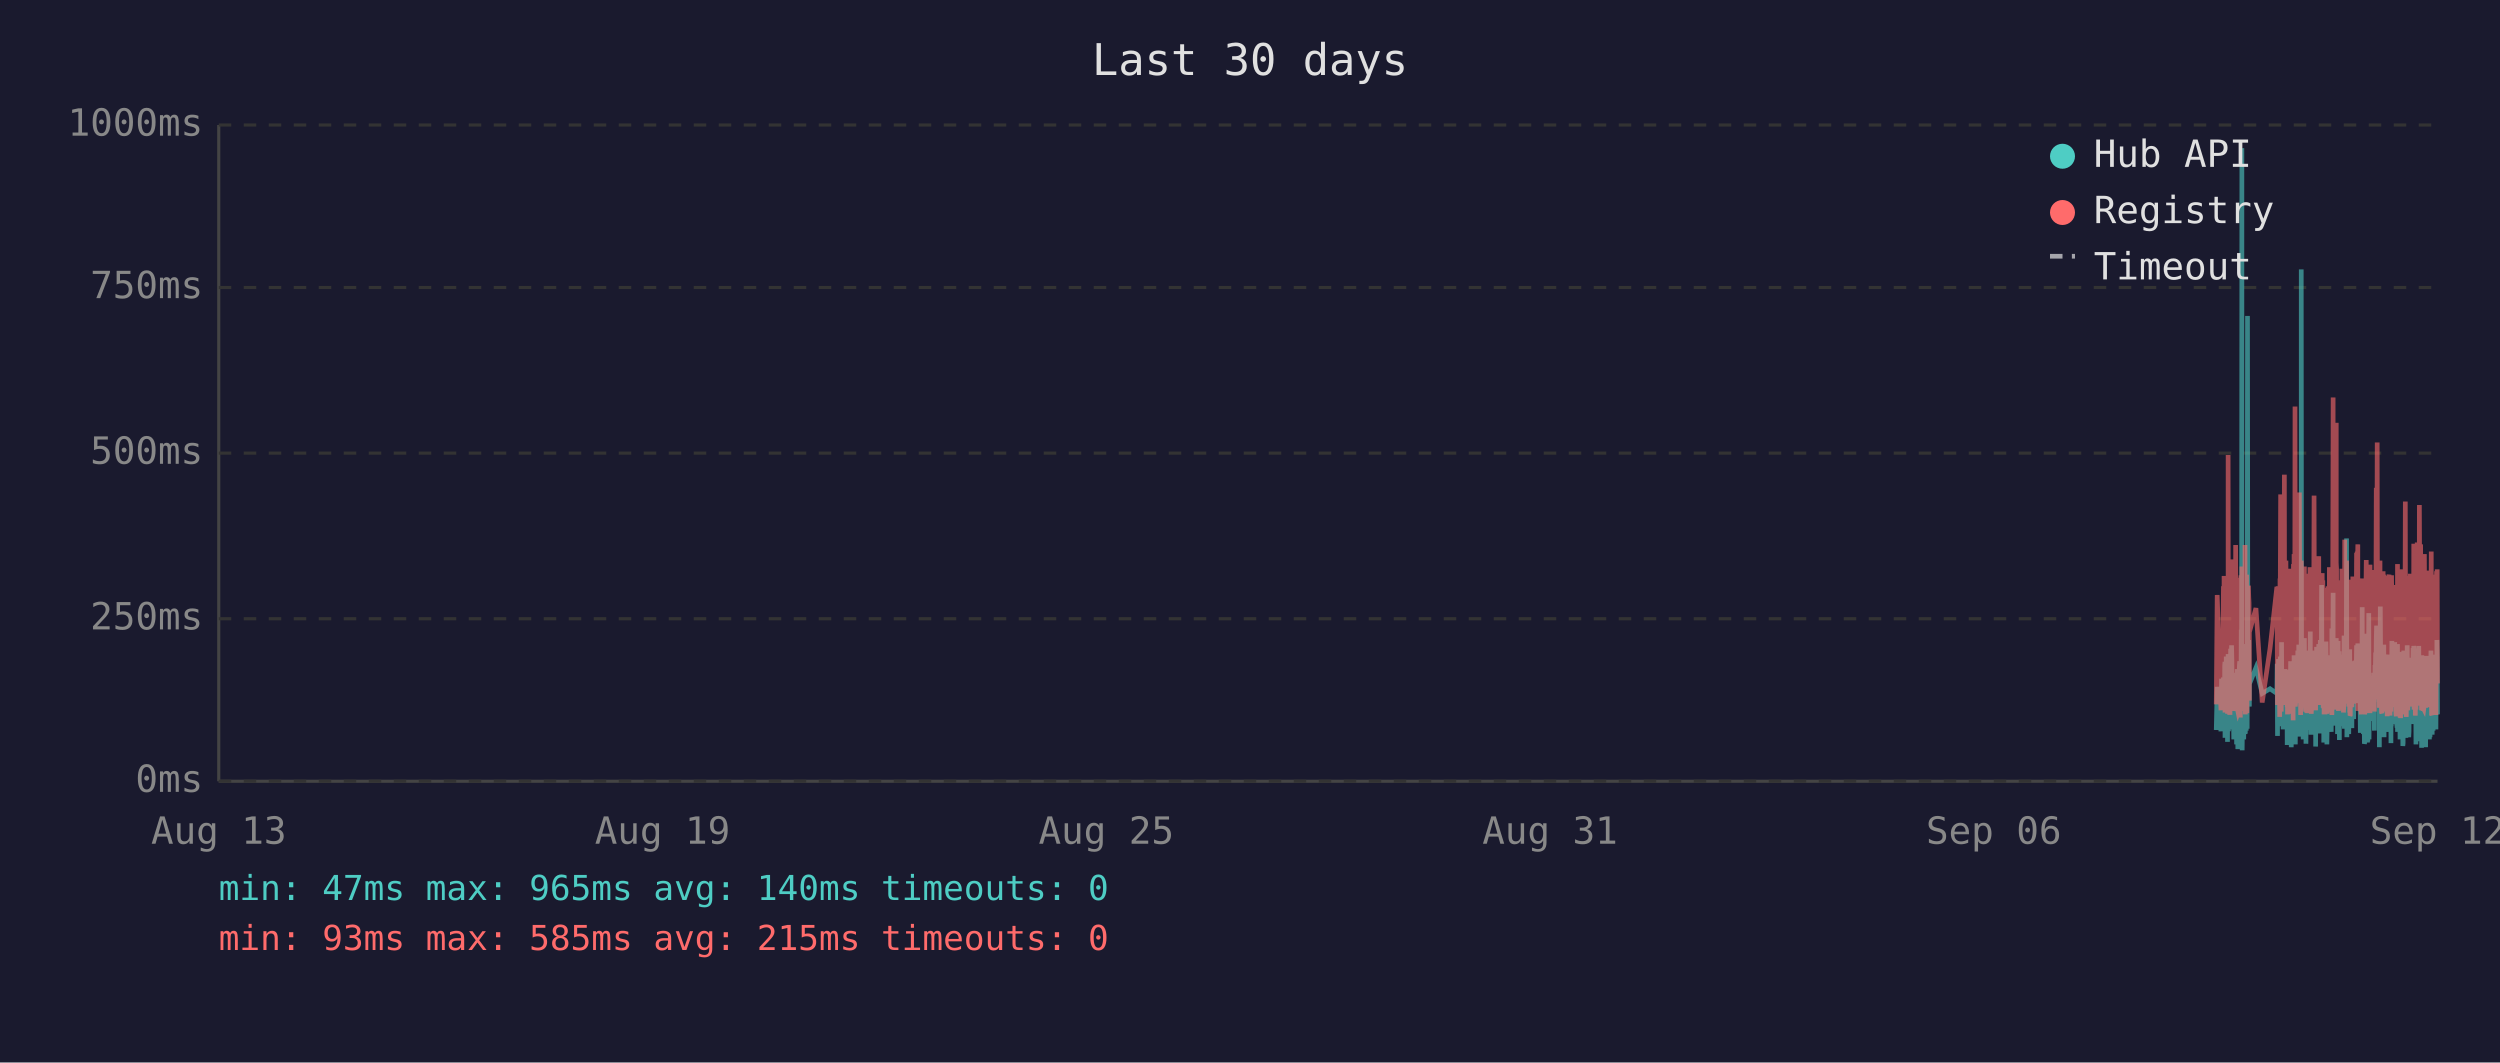
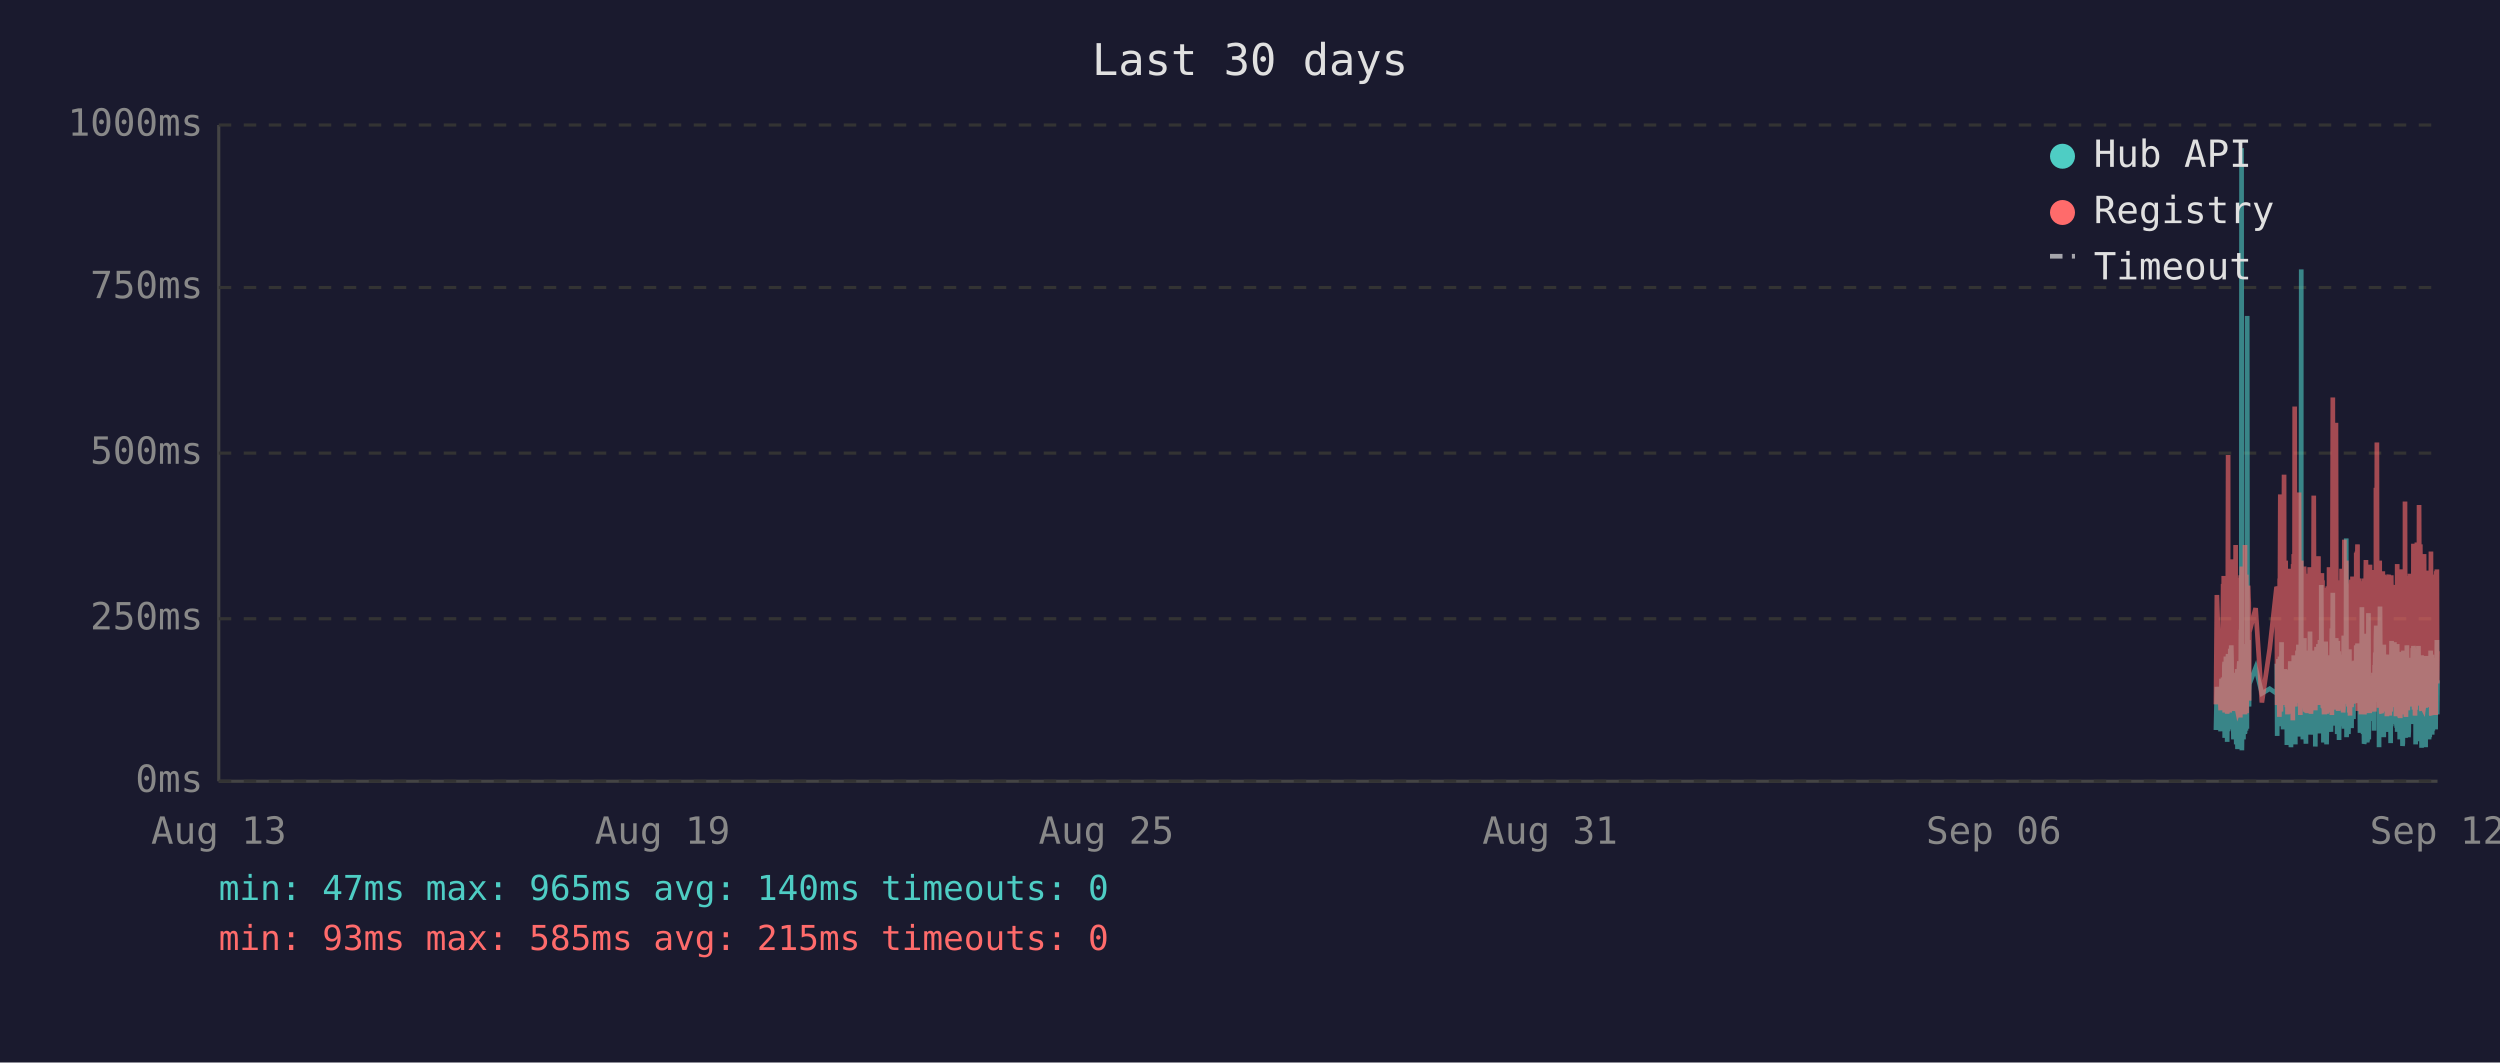
<svg xmlns="http://www.w3.org/2000/svg" viewBox="0 0 800 340" font-family="monospace" font-size="12">
  <rect width="800" height="340" fill="#1a1a2e" />
  <text x="400" y="24" fill="#e0e0e0" font-size="14" text-anchor="middle">Last 30 days</text>
  <line x1="70" y1="40" x2="70" y2="250" stroke="#444" stroke-width="1" />
  <line x1="70" y1="250" x2="780" y2="250" stroke="#444" stroke-width="1" />
  <line x1="70" y1="250" x2="780" y2="250" stroke="#333" stroke-width="1" stroke-dasharray="4" />
  <text x="65" y="250" fill="#888" text-anchor="end" dominant-baseline="middle">0ms</text>
  <line x1="70" y1="198" x2="780" y2="198" stroke="#333" stroke-width="1" stroke-dasharray="4" />
  <text x="65" y="198" fill="#888" text-anchor="end" dominant-baseline="middle">250ms</text>
  <line x1="70" y1="145" x2="780" y2="145" stroke="#333" stroke-width="1" stroke-dasharray="4" />
  <text x="65" y="145" fill="#888" text-anchor="end" dominant-baseline="middle">500ms</text>
  <line x1="70" y1="92" x2="780" y2="92" stroke="#333" stroke-width="1" stroke-dasharray="4" />
  <text x="65" y="92" fill="#888" text-anchor="end" dominant-baseline="middle">750ms</text>
  <line x1="70" y1="40" x2="780" y2="40" stroke="#333" stroke-width="1" stroke-dasharray="4" />
  <text x="65" y="40" fill="#888" text-anchor="end" dominant-baseline="middle">1000ms</text>
  <text x="70" y="270" fill="#888" text-anchor="middle">Aug 13</text>
  <text x="212" y="270" fill="#888" text-anchor="middle">Aug 19</text>
  <text x="354" y="270" fill="#888" text-anchor="middle">Aug 25</text>
  <text x="496" y="270" fill="#888" text-anchor="middle">Aug 31</text>
  <text x="638" y="270" fill="#888" text-anchor="middle">Sep 06</text>
  <text x="780" y="270" fill="#888" text-anchor="middle">Sep 12</text>
-   <polyline points="709.2,233.6 709.5,219.8 710.7,234.0 710.9,217.2 711.1,223.3 711.5,216.8 711.5,222.3 711.6,224.2 711.7,225.0 711.8,233.6 711.9,213.0 712.0,211.8 712.0,236.1 712.0,235.1 712.1,223.8 712.2,221.2 712.3,222.3 712.4,210.1 712.5,223.3 712.5,234.7 712.6,220.6 712.7,218.9 712.8,237.4 712.9,223.1 713.0,210.9 713.0,209.3 713.1,234.0 713.2,217.0 713.3,214.3 713.4,230.9 713.5,233.4 713.5,220.6 713.6,221.2 713.6,220.6 713.7,215.8 713.8,207.6 713.9,216.6 714.0,213.9 714.0,218.9 714.1,206.5 714.2,211.4 714.3,228.4 714.4,226.1 714.5,220.2 714.5,221.2 714.6,221.9 714.7,228.8 714.8,236.6 714.9,221.9 714.9,215.3 715.0,231.1 715.1,221.9 715.2,221.2 715.3,218.7 715.4,234.7 715.4,221.2 715.5,218.1 715.6,223.1 715.7,238.2 715.8,220.8 715.9,224.8 715.9,214.1 716.0,232.6 716.1,239.7 716.2,237.6 716.3,232.6 716.4,219.1 716.4,219.8 716.5,217.2 716.6,213.2 716.7,211.6 716.8,220.2 716.9,216.6 716.9,222.5 716.9,234.7 717.0,229.4 717.1,225.6 717.2,201.5 717.3,223.8 717.4,47.4 717.4,196.0 717.5,240.1 717.6,231.1 717.7,221.0 717.8,225.0 717.9,217.9 717.9,212.8 718.0,236.6 718.1,222.7 718.2,222.9 718.3,221.0 718.4,234.9 718.4,209.0 718.5,234.7 718.6,213.5 718.7,206.1 718.8,233.8 718.9,220.2 718.9,230.7 719.0,223.8 719.1,233.2 719.2,101.1 719.3,207.2 719.3,217.9 719.4,218.9 719.5,224.4 719.6,204.8 719.7,216.6 719.8,226.1 719.8,221.2 719.8,218.9 721.9,213.7 723.9,221.9 726.4,220.4 728.6,221.9 728.6,221.0 728.7,212.4 728.8,235.5 728.9,214.1 729.0,215.3 729.1,214.3 729.1,210.9 729.2,219.5 729.3,221.0 729.4,222.9 729.5,232.4 729.6,217.4 729.6,231.1 729.7,210.1 729.8,216.0 729.9,232.2 730.0,226.1 730.1,216.2 730.1,205.5 730.2,230.3 730.3,217.4 730.4,224.4 730.5,232.2 730.6,215.8 730.6,233.4 730.7,214.5 730.9,219.3 731.0,221.9 731.1,227.3 731.1,214.1 731.2,222.9 731.3,215.6 731.4,218.3 731.5,220.0 731.6,215.1 731.6,230.1 731.7,214.3 731.8,215.8 731.9,238.4 732.0,223.8 732.0,238.0 732.1,222.1 732.2,222.1 732.3,230.5 732.4,220.2 732.5,216.8 732.5,225.6 732.6,236.1 732.7,221.9 732.8,216.8 732.9,220.6 733.0,211.6 733.0,216.6 733.1,233.8 733.2,239.1 733.3,234.9 733.4,227.3 733.5,229.4 733.5,211.6 733.6,215.1 733.7,215.8 733.8,236.1 733.8,235.3 733.9,221.7 734.0,216.8 734.0,233.8 734.1,209.7 734.2,223.8 734.3,222.7 734.4,216.6 734.5,229.4 734.5,238.2 734.6,229.6 734.7,220.4 734.8,214.5 734.9,220.4 735.0,229.8 735.0,221.2 735.1,219.3 735.2,217.4 735.3,208.2 735.4,218.5 735.4,208.2 735.5,218.9 735.6,206.3 735.7,235.7 735.8,212.2 735.9,213.9 735.9,219.8 736.0,218.7 736.1,233.0 736.2,219.3 736.3,226.1 736.4,197.1 736.4,86.2 736.5,216.0 736.6,233.8 736.7,208.2 736.8,213.0 736.9,210.3 736.9,223.3 737.0,236.6 737.1,217.9 737.2,205.9 737.3,216.4 737.4,216.4 737.4,204.2 737.5,216.4 737.6,219.8 737.7,213.7 737.7,231.7 737.8,223.1 737.9,234.9 737.9,238.0 738.0,228.2 738.1,231.5 738.2,222.1 738.3,222.1 738.4,233.6 738.4,219.5 738.5,208.2 738.6,225.8 738.7,212.8 738.8,221.0 738.9,233.2 738.9,224.4 739.0,231.5 739.1,216.0 739.2,218.9 739.3,202.1 739.3,224.6 739.4,217.7 739.5,235.1 739.6,222.9 739.7,226.1 739.8,221.4 739.8,219.8 739.9,211.4 740.0,212.2 740.1,220.8 740.2,208.2 740.3,221.4 740.3,222.5 740.4,214.9 740.5,220.2 740.6,209.0 740.7,219.5 740.8,220.2 740.8,215.3 740.9,218.7 741.0,233.4 741.0,238.9 741.1,210.9 741.2,223.5 741.3,213.2 741.3,207.0 741.4,219.5 741.5,216.4 741.6,223.3 741.7,224.2 741.8,215.3 741.8,210.9 741.9,221.0 742.0,206.1 742.1,233.0 742.2,220.4 742.3,210.7 742.3,220.2 742.4,234.7 742.5,204.8 742.6,219.1 742.7,228.6 742.8,214.3 742.8,222.3 742.9,187.2 743.0,208.6 743.1,221.2 743.2,207.4 743.2,220.6 743.3,221.4 743.4,228.4 743.5,223.5 743.6,226.5 743.6,237.6 743.7,221.4 743.7,234.2 743.8,220.8 743.9,214.9 744.0,234.5 744.1,217.0 744.2,227.1 744.2,221.7 744.3,205.3 744.4,215.6 744.5,226.5 744.6,238.2 744.7,232.6 744.7,223.3 744.8,216.8 744.9,234.0 745.0,225.4 745.1,218.1 745.2,209.9 745.2,218.3 745.3,225.6 745.4,209.7 745.5,211.6 745.6,224.0 745.7,219.1 745.7,221.4 745.7,223.8 745.8,233.4 745.9,226.7 746.0,234.2 746.1,222.9 746.2,213.0 746.2,201.1 746.3,229.2 746.4,220.8 746.5,215.8 746.6,189.7 746.6,223.5 746.7,208.8 746.8,223.3 746.9,217.7 747.0,207.8 747.1,218.1 747.1,213.9 747.2,212.0 747.3,218.9 747.4,218.3 747.5,232.2 747.6,206.3 747.6,204.2 747.7,218.5 747.8,230.9 747.9,218.3 748.0,234.9 748.1,229.8 748.1,215.3 748.2,205.1 748.3,232.6 748.4,231.1 748.5,208.4 748.6,236.8 748.6,218.9 748.7,228.6 748.8,228.4 748.9,209.5 749.0,217.0 749.1,232.4 749.1,230.1 749.2,212.8 749.3,223.8 749.4,221.4 749.5,232.2 749.6,218.1 749.6,222.5 749.7,229.4 749.8,221.2 749.9,230.3 750.0,224.2 750.1,203.4 750.1,208.2 750.2,233.2 750.3,222.9 750.4,228.2 750.5,216.6 750.5,219.3 750.6,221.0 750.7,214.5 750.8,211.8 750.9,172.3 751.0,235.9 751.0,230.9 751.1,211.6 751.2,209.5 751.3,217.2 751.4,218.7 751.5,220.0 751.5,215.3 751.6,234.9 751.7,227.3 751.8,213.9 751.9,207.8 752.0,230.1 752.0,225.4 752.1,233.0 752.2,215.1 752.3,225.0 752.4,219.3 752.4,220.8 752.5,220.6 752.5,225.0 752.6,233.0 752.7,211.6 752.8,222.9 752.9,220.0 753.0,225.0 753.0,213.7 753.1,213.7 753.2,230.1 753.3,213.5 753.4,224.2 753.4,214.9 753.5,224.2 753.6,211.4 753.7,218.7 753.8,212.8 753.9,215.1 754.0,225.0 754.0,213.7 754.1,206.5 754.2,213.9 754.3,217.7 754.4,219.1 754.5,205.9 754.5,224.0 754.6,212.4 754.7,216.4 754.8,219.8 754.9,220.6 755.0,215.3 755.0,222.5 755.1,224.6 755.2,223.1 755.3,234.5 755.4,230.9 755.5,229.6 755.5,224.6 755.6,225.2 755.7,216.6 755.8,218.3 755.9,194.3 756.0,231.1 756.0,223.3 756.1,207.4 756.2,216.2 756.3,234.9 756.4,231.7 756.4,212.8 756.5,226.5 756.6,238.0 756.7,237.6 756.8,221.4 756.9,219.5 756.9,220.4 757.0,217.2 757.1,217.9 757.2,202.8 757.3,216.6 757.4,224.4 757.4,215.6 757.5,215.1 757.6,237.6 757.6,219.8 757.7,237.2 757.8,233.2 757.9,222.9 757.9,224.2 758.0,196.2 758.1,236.6 758.2,217.9 758.3,218.9 758.4,223.3 758.4,218.5 758.5,224.4 758.6,217.2 758.7,217.7 758.8,216.4 758.9,228.2 758.9,217.0 759.0,216.4 759.1,217.0 759.2,224.8 759.3,230.7 759.4,222.5 759.4,218.5 759.5,221.2 759.6,215.3 759.7,217.4 759.8,233.8 759.8,217.4 759.9,224.6 760.0,212.8 760.1,214.9 760.2,208.8 760.3,214.1 760.3,215.3 760.4,204.8 760.5,200.2 760.6,223.3 760.7,211.4 760.8,209.3 760.8,205.1 760.9,215.1 761.0,223.5 761.1,224.2 761.2,209.9 761.3,216.8 761.3,214.9 761.4,239.1 761.4,235.5 761.5,216.4 761.6,214.7 761.7,194.1 761.8,210.9 761.8,216.2 761.9,232.8 762.0,233.0 762.1,221.9 762.2,235.5 762.3,220.6 762.3,222.3 762.4,226.1 762.5,232.8 762.6,211.4 762.7,232.6 762.8,235.3 762.8,206.3 762.9,235.9 763.0,220.4 763.1,217.2 763.2,221.4 763.3,213.7 763.3,217.0 763.4,218.3 763.5,214.9 763.6,231.5 763.7,212.2 763.7,215.1 763.8,217.4 763.9,234.2 764.0,231.7 764.1,210.3 764.2,209.5 764.2,220.2 764.3,219.8 764.4,219.3 764.5,224.4 764.6,224.0 764.7,215.3 764.7,224.4 764.8,233.8 764.8,220.2 764.9,228.6 765.0,216.0 765.1,237.8 765.2,215.6 765.2,232.4 765.3,220.2 765.4,205.1 765.5,231.3 765.6,220.2 765.7,209.3 765.7,216.6 765.8,215.6 765.9,231.7 766.0,228.4 766.1,227.3 766.2,217.2 766.2,221.0 766.3,205.5 766.4,216.2 766.5,223.3 766.6,223.8 766.7,226.9 766.7,229.6 766.8,223.5 766.9,231.3 767.0,232.2 767.1,232.2 767.2,206.1 767.2,234.2 767.3,219.8 767.4,221.4 767.5,209.7 767.6,222.5 767.6,218.1 767.7,223.5 767.8,220.2 767.9,215.8 768.0,236.6 768.1,234.0 768.1,212.8 768.2,235.3 768.3,208.6 768.4,216.2 768.5,230.9 768.6,211.8 768.6,226.1 768.7,216.8 768.8,222.9 768.9,238.7 769.0,237.8 769.1,221.7 769.1,233.8 769.2,208.2 769.3,221.4 769.4,221.4 769.5,217.0 769.6,218.9 769.6,210.7 769.6,215.3 769.7,218.7 769.8,232.6 769.9,236.1 770.0,221.9 770.1,230.3 770.1,212.8 770.2,233.2 770.3,206.5 770.4,216.6 770.5,218.3 770.5,234.5 770.6,230.9 770.7,216.4 770.8,235.9 770.9,234.0 771.0,214.9 771.0,210.5 771.1,212.6 771.2,230.5 771.3,210.9 771.4,229.0 771.5,227.5 771.5,225.0 771.6,216.4 771.7,226.7 771.8,231.7 771.9,215.8 772.0,212.8 772.0,219.3 772.1,215.8 772.2,207.4 772.3,219.8 772.4,206.7 772.5,208.0 772.5,225.6 772.6,220.4 772.7,214.9 772.8,214.1 772.9,222.9 773.0,229.0 773.0,216.2 773.1,238.2 773.2,223.3 773.3,233.4 773.4,224.0 773.5,222.3 773.5,237.2 773.6,222.1 773.7,233.8 773.8,225.2 773.9,207.8 773.9,225.6 774.0,206.7 774.1,216.8 774.2,219.8 774.3,224.0 774.4,233.8 774.4,220.2 774.5,233.6 774.6,220.8 774.7,213.7 774.8,217.9 774.9,222.5 774.9,239.3 775.0,209.7 775.1,218.5 775.2,214.3 775.3,220.8 775.4,221.2 775.4,224.8 775.5,209.9 775.6,222.9 775.7,229.0 775.8,211.6 775.9,215.3 775.9,213.7 776.0,224.0 776.1,218.3 776.2,229.8 776.2,239.1 776.3,216.2 776.4,222.7 776.4,220.4 776.5,224.2 776.6,221.2 776.7,232.2 776.8,224.2 776.8,220.0 776.9,215.3 777.0,209.9 777.1,215.6 777.2,222.9 777.3,216.0 777.3,223.8 777.4,236.6 777.5,224.2 777.6,235.9 777.7,224.4 777.8,223.5 777.8,217.2 777.9,208.2 778.0,216.0 778.1,232.6 778.2,223.5 778.3,209.5 778.3,235.1 778.4,213.7 778.5,224.6 778.6,233.8 778.7,221.7 778.8,217.2 778.8,223.1 778.9,223.5 779.0,217.7 779.1,219.8 779.2,223.3 779.3,210.5 779.3,215.3 779.4,213.7 779.5,233.4 779.6,212.8 779.7,218.5 779.8,216.0 779.8,204.8 779.9,210.5 780.0,228.6" fill="none" stroke="#4ecdc4" stroke-width="1.5" opacity="0.6" />
-   <polyline points="709.2,225.4 709.5,190.4 710.7,227.3 710.9,201.7 711.1,226.5 711.5,187.6 711.5,187.6 711.6,215.8 711.7,184.3 711.8,224.6 711.9,206.3 712.0,192.5 712.0,228.0 712.0,225.8 712.1,209.0 712.2,204.0 712.3,209.0 712.4,196.2 712.5,224.4 712.5,225.8 712.6,206.1 712.7,204.2 712.8,228.4 712.9,222.3 713.0,186.0 713.0,145.6 713.1,226.3 713.2,215.1 713.3,226.3 713.4,224.2 713.5,226.5 713.5,228.0 713.6,228.0 713.6,206.5 713.7,198.1 713.8,181.3 713.9,193.1 714.0,199.4 714.0,181.1 714.1,201.1 714.2,196.7 714.3,223.5 714.4,214.9 714.5,179.0 714.5,185.3 714.6,227.5 714.7,225.8 714.8,226.7 714.9,185.7 714.9,209.5 715.0,224.4 715.1,184.9 715.2,184.5 715.3,206.3 715.4,225.0 715.4,174.4 715.5,200.7 715.6,185.3 715.7,226.5 715.8,186.4 715.9,222.7 715.9,190.8 716.0,216.6 716.1,227.5 716.2,228.0 716.3,227.7 716.4,186.6 716.4,210.5 716.5,200.2 716.6,200.4 716.7,198.1 716.8,206.1 716.9,190.4 716.9,184.9 716.9,229.6 717.0,217.7 717.1,184.1 717.2,188.3 717.3,216.6 717.4,187.8 717.4,181.3 717.5,227.5 717.6,225.6 717.7,207.4 717.8,226.5 717.9,201.3 717.9,193.9 718.0,226.9 718.1,184.1 718.2,209.0 718.3,185.5 718.4,225.8 718.4,174.4 718.5,228.6 718.6,192.7 718.7,197.5 718.8,224.0 718.9,183.9 718.9,225.0 719.0,228.2 719.1,216.0 719.2,209.9 719.3,192.2 719.3,193.3 719.4,221.7 719.5,187.4 719.6,191.0 719.7,192.9 719.8,217.2 719.8,224.2 719.8,202.3 721.9,194.6 723.9,224.8 726.4,207.6 728.6,187.8 728.6,188.7 728.7,201.7 728.8,225.6 728.9,191.0 729.0,187.6 729.1,190.8 729.1,190.6 729.2,208.8 729.3,210.5 729.4,216.0 729.5,229.4 729.6,185.1 729.6,218.7 729.7,182.8 729.8,158.2 729.9,221.7 730.0,227.7 730.1,191.8 730.1,178.8 730.2,225.4 730.3,203.0 730.4,219.5 730.5,219.3 730.6,205.3 730.6,225.6 730.7,182.0 730.9,181.3 731.0,151.9 731.1,218.5 731.1,189.1 731.2,208.0 731.3,207.4 731.4,210.1 731.5,179.4 731.6,202.1 731.6,224.2 731.7,194.3 731.8,189.9 731.9,226.3 732.0,196.4 732.0,228.6 732.1,206.5 732.2,217.4 732.3,224.4 732.4,182.0 732.5,191.4 732.5,228.4 732.6,225.4 732.7,225.2 732.8,187.6 732.9,184.7 733.0,196.7 733.0,204.0 733.1,223.8 733.2,224.4 733.3,226.9 733.4,215.6 733.5,216.8 733.5,210.1 733.6,208.2 733.7,205.9 733.8,230.5 733.8,228.4 733.9,180.5 734.0,186.4 734.0,223.8 734.1,177.3 734.2,184.7 734.3,225.8 734.4,130.1 734.5,217.2 734.5,226.1 734.6,224.8 734.7,181.8 734.8,190.8 734.9,201.7 735.0,225.0 735.0,221.0 735.1,183.4 735.2,192.7 735.3,199.2 735.4,184.9 735.4,182.2 735.5,183.9 735.6,178.4 735.7,224.2 735.8,157.6 735.9,197.7 735.9,208.6 736.0,184.5 736.1,214.1 736.2,228.8 736.3,206.5 736.4,194.6 736.4,179.4 736.5,186.6 736.6,221.9 736.7,214.1 736.8,203.6 736.9,197.3 736.9,208.8 737.0,225.2 737.1,190.6 737.2,194.6 737.3,189.5 737.4,181.3 737.4,184.5 737.5,191.4 737.6,188.1 737.7,192.7 737.7,226.1 737.8,227.7 737.9,225.0 737.9,223.5 738.0,215.3 738.1,228.0 738.2,215.1 738.3,184.5 738.4,215.3 738.4,228.2 738.5,197.3 738.6,184.3 738.7,224.4 738.8,183.6 738.9,225.6 738.9,185.3 739.0,224.8 739.1,226.3 739.2,181.5 739.3,190.8 739.3,213.5 739.4,189.7 739.5,225.0 739.6,228.4 739.7,226.3 739.8,217.7 739.8,203.4 739.9,199.6 740.0,194.8 740.1,185.3 740.2,199.4 740.3,188.9 740.3,215.1 740.4,190.6 740.5,158.6 740.6,192.7 740.7,187.8 740.8,207.8 740.8,195.0 740.9,184.1 741.0,216.0 741.0,227.3 741.1,183.6 741.2,223.8 741.3,194.3 741.3,182.8 741.4,185.1 741.5,202.3 741.6,204.4 741.7,220.6 741.8,189.3 741.8,207.8 741.9,181.3 742.0,178.0 742.1,223.3 742.2,183.4 742.3,191.6 742.3,204.0 742.4,225.6 742.5,195.8 742.6,210.1 742.7,222.9 742.8,189.1 742.8,207.0 742.9,191.2 743.0,197.5 743.1,183.4 743.2,197.9 743.2,193.5 743.3,185.7 743.4,226.5 743.5,225.4 743.6,210.9 743.6,226.7 743.7,225.2 743.7,228.6 743.8,210.1 743.9,193.1 744.0,228.6 744.1,214.7 744.2,214.9 744.2,214.5 744.3,188.1 744.4,191.4 744.5,226.3 744.6,228.4 744.7,223.8 744.7,211.4 744.8,216.8 744.9,226.5 745.0,187.6 745.1,203.4 745.2,226.5 745.2,191.2 745.3,217.0 745.4,181.5 745.5,196.2 745.6,228.0 745.7,191.8 745.7,225.8 745.7,225.8 745.8,227.5 745.9,218.3 746.0,227.7 746.1,183.9 746.2,190.6 746.2,228.8 746.3,222.9 746.4,223.8 746.5,170.4 746.6,127.2 746.6,196.0 746.7,199.6 746.8,227.1 746.9,188.9 747.0,191.6 747.1,209.0 747.1,192.5 747.2,188.5 747.3,182.2 747.4,209.0 747.5,225.6 747.6,135.3 747.6,180.1 747.7,182.0 747.8,225.2 747.9,185.7 748.0,223.8 748.1,225.8 748.1,189.1 748.2,207.0 748.3,227.5 748.4,216.0 748.5,197.1 748.6,222.5 748.6,214.5 748.7,217.2 748.8,223.8 748.9,189.5 749.0,186.8 749.1,223.5 749.1,223.3 749.2,189.9 749.3,226.5 749.4,182.0 749.5,224.2 749.6,205.3 749.6,227.1 749.7,224.0 749.8,185.1 749.9,228.0 750.0,226.5 750.1,184.5 750.1,207.2 750.2,218.3 750.3,172.7 750.4,224.4 750.5,195.0 750.5,189.7 750.6,181.3 750.7,185.1 750.8,197.5 750.9,179.4 751.0,224.0 751.0,225.2 751.1,192.2 751.2,205.9 751.3,207.4 751.4,210.5 751.5,224.4 751.5,191.4 751.6,226.1 751.7,218.3 751.8,189.3 751.9,228.0 752.0,209.0 752.0,229.0 752.1,228.8 752.2,192.9 752.3,187.0 752.4,187.6 752.4,185.5 752.5,208.0 752.5,224.6 752.6,226.3 752.7,200.4 752.8,216.4 752.9,184.5 753.0,207.2 753.0,190.8 753.1,191.8 753.2,225.2 753.3,190.8 753.4,208.2 753.4,191.2 753.5,188.1 753.6,194.1 753.7,187.0 753.8,193.1 753.9,189.7 754.0,224.2 754.0,193.3 754.1,176.9 754.2,188.9 754.3,176.5 754.4,180.7 754.5,174.2 754.5,227.5 754.6,185.7 754.7,191.0 754.8,207.2 754.9,185.1 755.0,192.0 755.0,216.6 755.1,226.3 755.2,208.0 755.3,226.5 755.4,227.3 755.5,218.9 755.5,227.1 755.6,228.6 755.7,191.6 755.8,227.1 755.9,198.6 756.0,227.3 756.0,218.9 756.1,186.0 756.2,191.0 756.3,224.6 756.4,228.6 756.4,185.1 756.5,217.4 756.6,223.8 756.7,228.6 756.8,227.3 756.9,206.1 756.9,206.1 757.0,193.9 757.1,188.9 757.2,179.2 757.3,200.0 757.4,226.7 757.4,193.9 757.5,192.0 757.6,227.3 757.6,204.8 757.7,227.5 757.8,226.5 757.9,225.4 757.9,226.7 758.0,193.3 758.1,228.2 758.2,193.1 758.3,209.0 758.4,228.2 758.4,180.7 758.5,210.9 758.6,197.7 758.7,192.9 758.8,193.5 758.9,215.8 758.9,199.8 759.0,207.2 759.1,224.4 759.2,224.6 759.3,214.7 759.4,186.2 759.4,225.2 759.5,182.4 759.6,190.6 759.7,197.5 759.8,226.5 759.8,227.7 759.9,212.0 760.0,191.8 760.1,189.3 760.2,194.3 760.3,191.4 760.3,191.4 760.4,156.1 760.5,209.9 760.6,184.3 760.7,141.6 760.8,198.8 760.8,200.7 760.9,195.8 761.0,223.8 761.1,185.7 761.2,197.7 761.3,191.0 761.3,193.5 761.4,226.5 761.4,223.1 761.5,191.6 761.6,179.4 761.7,225.2 761.8,185.5 761.8,194.6 761.9,209.9 762.0,224.2 762.1,228.0 762.2,228.2 762.3,222.5 762.3,187.4 762.4,200.2 762.5,225.6 762.6,182.8 762.7,227.7 762.8,224.0 762.8,183.9 762.9,219.5 763.0,184.3 763.1,189.3 763.2,194.8 763.3,189.3 763.3,189.7 763.4,203.8 763.5,209.3 763.6,212.6 763.7,185.7 763.7,206.5 763.8,207.4 763.9,229.2 764.0,222.7 764.1,194.6 764.2,196.9 764.2,204.0 764.3,219.3 764.4,184.5 764.5,183.9 764.6,208.4 764.7,209.5 764.7,215.1 764.8,229.0 764.8,204.2 764.9,216.2 765.0,208.2 765.1,227.7 765.2,192.9 765.2,226.3 765.3,184.1 765.4,194.3 765.5,226.3 765.6,207.8 765.7,197.3 765.7,189.1 765.8,204.4 765.9,224.4 766.0,217.4 766.1,225.8 766.2,188.5 766.2,187.2 766.3,190.8 766.4,192.7 766.5,222.3 766.6,206.3 766.7,214.9 766.7,228.4 766.8,229.2 766.9,223.8 767.0,217.2 767.1,229.0 767.2,180.5 767.2,225.6 767.3,187.0 767.4,211.4 767.5,199.4 767.6,187.0 767.6,201.3 767.7,185.5 767.8,207.0 767.9,196.9 768.0,229.6 768.1,214.5 768.1,210.3 768.2,229.8 768.3,182.2 768.4,194.1 768.5,214.5 768.6,185.5 768.6,216.2 768.7,189.3 768.8,186.2 768.9,227.3 769.0,219.3 769.1,225.0 769.1,226.5 769.2,200.9 769.3,228.6 769.4,182.8 769.5,207.8 769.6,188.5 769.6,192.9 769.6,197.1 769.7,160.5 769.8,224.6 769.9,226.5 770.0,229.4 770.1,222.3 770.1,193.9 770.2,226.3 770.3,197.9 770.4,208.4 770.5,184.3 770.5,227.3 770.6,223.5 770.7,204.6 770.8,226.1 770.9,216.0 771.0,199.2 771.0,185.1 771.1,192.7 771.2,222.9 771.3,183.6 771.4,225.0 771.5,218.5 771.5,187.8 771.6,185.3 771.7,226.1 771.8,212.8 771.9,193.5 772.0,200.7 772.0,210.9 772.1,211.8 772.2,197.1 772.3,217.7 772.4,174.0 772.5,200.7 772.5,227.1 772.6,183.0 772.7,205.7 772.8,176.3 772.9,229.0 773.0,218.7 773.0,193.9 773.1,227.1 773.2,212.4 773.3,224.6 773.4,222.7 773.5,173.6 773.5,225.8 773.6,217.7 773.7,224.2 773.8,225.8 773.9,182.6 773.9,187.6 774.0,185.3 774.1,212.6 774.2,161.6 774.3,184.1 774.4,221.7 774.4,184.9 774.5,202.8 774.6,174.2 774.7,191.8 774.8,206.7 774.9,227.1 774.9,227.3 775.0,198.8 775.1,208.4 775.2,193.7 775.3,188.5 775.4,181.3 775.4,227.5 775.5,226.7 775.6,226.9 775.7,226.1 775.8,177.3 775.9,193.7 775.9,199.2 776.0,210.1 776.1,186.6 776.2,221.9 776.2,226.5 776.3,192.5 776.4,226.3 776.4,186.8 776.5,182.6 776.6,211.6 776.7,224.2 776.8,188.3 776.8,208.4 776.9,191.6 777.0,199.6 777.1,188.3 777.2,207.6 777.3,194.3 777.3,223.3 777.4,226.3 777.5,184.9 777.6,225.8 777.7,211.1 777.8,225.2 777.8,208.0 777.9,199.2 778.0,176.5 778.1,228.6 778.2,228.8 778.3,200.9 778.3,228.8 778.4,192.7 778.5,184.9 778.6,215.1 778.7,222.7 778.8,199.2 778.8,186.2 778.9,226.3 779.0,189.5 779.1,185.5 779.2,187.6 779.3,183.9 779.3,189.9 779.4,196.0 779.5,228.8 779.6,191.4 779.7,182.8 779.8,208.6 779.8,196.2 779.9,182.2 780.0,218.7" fill="none" stroke="#ff6b6b" stroke-width="1.5" opacity="0.6" />
+   <polyline points="709.1,233.6 709.4,219.8 710.6,234.0 710.9,217.2 711.0,223.3 711.4,216.8 711.5,222.3 711.5,224.2 711.6,225.0 711.7,233.6 711.8,213.0 711.9,211.8 711.9,236.1 712.0,235.1 712.0,223.8 712.1,221.2 712.2,222.3 712.3,210.1 712.4,223.3 712.5,234.7 712.5,220.6 712.6,218.9 712.7,237.4 712.8,223.1 712.9,210.9 713.0,209.3 713.0,234.0 713.1,217.0 713.2,214.3 713.3,230.9 713.4,233.4 713.5,220.6 713.5,221.2 713.5,220.6 713.6,215.8 713.7,207.6 713.8,216.6 713.9,213.9 714.0,218.9 714.0,206.5 714.1,211.4 714.2,228.4 714.3,226.1 714.4,220.2 714.5,221.2 714.5,221.9 714.6,228.8 714.7,236.6 714.8,221.9 714.9,215.3 714.9,231.1 715.0,221.9 715.1,221.2 715.2,218.7 715.3,234.7 715.4,221.2 715.4,218.1 715.5,223.1 715.6,238.2 715.7,220.8 715.8,224.8 715.9,214.1 715.9,232.6 716.0,239.7 716.1,237.6 716.2,232.6 716.3,219.1 716.4,219.8 716.4,217.2 716.5,213.2 716.6,211.6 716.7,220.2 716.8,216.6 716.9,222.5 716.9,234.7 716.9,229.4 717.0,225.6 717.1,201.5 717.2,223.8 717.3,47.4 717.4,196.0 717.4,240.1 717.5,231.1 717.6,221.0 717.7,225.0 717.8,217.9 717.9,212.8 717.9,236.6 718.0,222.7 718.1,222.9 718.2,221.0 718.3,234.9 718.4,209.0 718.4,234.7 718.5,213.5 718.6,206.1 718.7,233.8 718.8,220.2 718.9,230.7 718.9,223.8 719.0,233.2 719.1,101.1 719.2,207.2 719.3,217.9 719.3,218.9 719.4,224.4 719.5,204.8 719.6,216.6 719.7,226.1 719.7,221.2 719.8,218.9 721.8,213.7 723.8,221.9 726.3,220.4 728.5,221.9 728.6,221.0 728.6,212.4 728.7,235.5 728.8,214.1 728.9,215.3 729.0,214.3 729.1,210.9 729.1,219.5 729.2,221.0 729.3,222.9 729.4,232.4 729.5,217.4 729.6,231.1 729.6,210.1 729.7,216.0 729.8,232.2 729.9,226.1 730.0,216.2 730.1,205.5 730.1,230.3 730.2,217.4 730.3,224.4 730.4,232.2 730.5,215.8 730.6,233.4 730.6,214.5 730.8,219.3 730.9,221.9 731.0,227.3 731.1,214.1 731.1,222.9 731.2,215.6 731.3,218.3 731.4,220.0 731.5,215.1 731.5,230.1 731.6,214.3 731.7,215.8 731.8,238.4 731.9,223.8 732.0,238.0 732.0,222.1 732.1,222.1 732.2,230.5 732.3,220.2 732.4,216.8 732.5,225.6 732.5,236.1 732.6,221.9 732.7,216.8 732.8,220.6 732.9,211.6 733.0,216.6 733.0,233.8 733.1,239.1 733.2,234.9 733.3,227.3 733.4,229.4 733.5,211.6 733.5,215.1 733.6,215.8 733.7,236.1 733.7,235.3 733.8,221.7 733.9,216.8 734.0,233.8 734.0,209.7 734.1,223.8 734.2,222.7 734.3,216.6 734.4,229.4 734.5,238.2 734.5,229.6 734.6,220.4 734.7,214.5 734.8,220.4 734.9,229.8 734.9,221.2 735.0,219.3 735.1,217.4 735.2,208.2 735.3,218.5 735.4,208.2 735.4,218.9 735.5,206.3 735.6,235.7 735.7,212.2 735.8,213.9 735.9,219.8 735.9,218.7 736.0,233.0 736.1,219.3 736.2,226.1 736.3,197.1 736.4,86.2 736.4,216.0 736.5,233.8 736.6,208.2 736.7,213.0 736.8,210.3 736.9,223.3 736.9,236.6 737.0,217.9 737.1,205.9 737.2,216.4 737.3,216.4 737.4,204.2 737.4,216.4 737.5,219.8 737.6,213.7 737.6,231.7 737.7,223.1 737.8,234.9 737.9,238.0 737.9,228.2 738.0,231.5 738.1,222.1 738.2,222.1 738.3,233.6 738.4,219.5 738.4,208.2 738.5,225.8 738.6,212.8 738.7,221.0 738.8,233.2 738.9,224.4 738.9,231.5 739.0,216.0 739.1,218.9 739.2,202.1 739.3,224.6 739.4,217.7 739.4,235.1 739.5,222.9 739.6,226.1 739.7,221.4 739.8,219.8 739.8,211.4 739.9,212.2 740.0,220.8 740.1,208.2 740.2,221.4 740.3,222.5 740.3,214.9 740.4,220.2 740.5,209.0 740.6,219.5 740.7,220.2 740.8,215.3 740.8,218.7 740.9,233.4 740.9,238.9 741.0,210.9 741.1,223.5 741.2,213.2 741.3,207.0 741.3,219.5 741.4,216.4 741.5,223.3 741.6,224.2 741.7,215.3 741.8,210.9 741.8,221.0 741.9,206.1 742.0,233.0 742.1,220.4 742.2,210.7 742.3,220.2 742.3,234.7 742.4,204.8 742.5,219.1 742.6,228.6 742.7,214.3 742.8,222.3 742.8,187.2 742.9,208.6 743.0,221.2 743.1,207.4 743.2,220.6 743.2,221.4 743.3,228.4 743.4,223.5 743.5,226.5 743.5,237.6 743.6,221.4 743.7,234.2 743.7,220.8 743.8,214.9 743.9,234.5 744.0,217.0 744.1,227.1 744.2,221.7 744.2,205.3 744.3,215.6 744.4,226.5 744.5,238.2 744.6,232.6 744.7,223.3 744.7,216.8 744.8,234.0 744.9,225.4 745.0,218.1 745.1,209.9 745.2,218.3 745.2,225.6 745.3,209.7 745.4,211.6 745.5,224.0 745.6,219.1 745.6,221.4 745.7,223.8 745.7,233.4 745.8,226.7 745.9,234.2 746.0,222.9 746.1,213.0 746.2,201.1 746.2,229.2 746.3,220.8 746.4,215.8 746.5,189.7 746.6,223.5 746.6,208.8 746.7,223.3 746.8,217.7 746.9,207.8 747.0,218.1 747.1,213.9 747.1,212.0 747.2,218.9 747.3,218.3 747.4,232.2 747.5,206.3 747.6,204.2 747.6,218.5 747.7,230.9 747.8,218.3 747.9,234.9 748.0,229.8 748.1,215.3 748.1,205.1 748.2,232.6 748.3,231.1 748.4,208.4 748.5,236.8 748.6,218.9 748.6,228.6 748.7,228.4 748.8,209.5 748.9,217.0 749.0,232.4 749.1,230.1 749.1,212.8 749.2,223.8 749.3,221.4 749.4,232.2 749.5,218.1 749.6,222.5 749.6,229.4 749.7,221.2 749.8,230.3 749.9,224.2 750.0,203.4 750.0,208.2 750.1,233.2 750.2,222.9 750.3,228.2 750.4,216.6 750.5,219.3 750.5,221.0 750.6,214.5 750.7,211.8 750.8,172.3 750.9,235.9 751.0,230.9 751.0,211.6 751.1,209.5 751.2,217.2 751.3,218.7 751.4,220.0 751.5,215.3 751.5,234.9 751.6,227.3 751.7,213.9 751.8,207.8 751.9,230.1 752.0,225.4 752.0,233.0 752.1,215.1 752.2,225.0 752.3,219.3 752.4,220.8 752.4,220.6 752.5,225.0 752.5,233.0 752.6,211.6 752.7,222.9 752.8,220.0 752.9,225.0 753.0,213.7 753.0,213.7 753.1,230.1 753.2,213.5 753.3,224.2 753.4,214.9 753.4,224.2 753.5,211.4 753.6,218.7 753.7,212.8 753.8,215.1 753.9,225.0 754.0,213.7 754.0,206.5 754.1,213.9 754.2,217.7 754.3,219.1 754.4,205.9 754.5,224.0 754.5,212.4 754.6,216.4 754.7,219.8 754.8,220.6 754.9,215.3 755.0,222.5 755.0,224.6 755.1,223.1 755.2,234.5 755.3,230.9 755.4,229.6 755.5,224.6 755.5,225.2 755.6,216.6 755.7,218.3 755.8,194.3 755.9,231.1 755.9,223.3 756.0,207.4 756.1,216.2 756.2,234.9 756.3,231.7 756.4,212.8 756.4,226.5 756.5,238.0 756.6,237.6 756.7,221.4 756.8,219.5 756.9,220.4 756.9,217.2 757.0,217.9 757.1,202.8 757.2,216.6 757.3,224.4 757.4,215.6 757.4,215.1 757.5,237.6 757.5,219.8 757.6,237.2 757.7,233.2 757.8,222.9 757.9,224.2 757.9,196.2 758.0,236.6 758.1,217.9 758.2,218.9 758.3,223.3 758.4,218.5 758.4,224.4 758.5,217.2 758.6,217.7 758.7,216.4 758.8,228.2 758.9,217.0 758.9,216.4 759.0,217.0 759.1,224.8 759.2,230.7 759.3,222.5 759.4,218.5 759.4,221.2 759.5,215.3 759.6,217.4 759.7,233.8 759.8,217.4 759.8,224.6 759.9,212.8 760.0,214.9 760.1,208.8 760.2,214.1 760.3,215.3 760.3,204.8 760.4,200.2 760.5,223.3 760.6,211.4 760.7,209.3 760.8,205.1 760.8,215.1 760.9,223.5 761.0,224.2 761.1,209.9 761.2,216.8 761.3,214.9 761.3,239.1 761.3,235.5 761.4,216.4 761.5,214.7 761.6,194.1 761.7,210.9 761.8,216.2 761.8,232.8 761.9,233.0 762.0,221.9 762.1,235.5 762.2,220.6 762.3,222.3 762.3,226.1 762.4,232.8 762.5,211.4 762.6,232.6 762.7,235.3 762.8,206.3 762.8,235.9 762.9,220.4 763.0,217.2 763.1,221.4 763.2,213.7 763.3,217.0 763.3,218.3 763.4,214.9 763.5,231.5 763.6,212.2 763.7,215.1 763.8,217.4 763.8,234.2 763.9,231.7 764.0,210.3 764.1,209.5 764.2,220.2 764.2,219.8 764.3,219.3 764.4,224.4 764.5,224.0 764.6,215.3 764.7,224.4 764.7,233.8 764.7,220.2 764.8,228.6 764.9,216.0 765.0,237.8 765.1,215.6 765.2,232.4 765.2,220.2 765.3,205.1 765.4,231.3 765.5,220.2 765.6,209.3 765.7,216.6 765.7,215.6 765.8,231.7 765.9,228.4 766.0,227.3 766.1,217.2 766.2,221.0 766.2,205.5 766.3,216.2 766.4,223.3 766.5,223.8 766.6,226.9 766.7,229.6 766.7,223.5 766.8,231.3 766.9,232.2 767.0,232.2 767.1,206.1 767.1,234.2 767.2,219.8 767.3,221.4 767.4,209.7 767.5,222.5 767.6,218.1 767.6,223.5 767.7,220.2 767.8,215.8 767.9,236.6 768.0,234.0 768.1,212.8 768.1,235.3 768.2,208.6 768.3,216.2 768.4,230.9 768.5,211.8 768.6,226.1 768.6,216.8 768.7,222.9 768.8,238.7 768.9,237.8 769.0,221.7 769.1,233.8 769.1,208.2 769.2,221.4 769.3,221.4 769.4,217.0 769.5,218.9 769.5,210.7 769.6,215.3 769.6,218.7 769.7,232.6 769.8,236.1 769.9,221.9 770.0,230.3 770.1,212.8 770.1,233.2 770.2,206.5 770.3,216.6 770.4,218.3 770.5,234.5 770.5,230.9 770.6,216.4 770.7,235.9 770.8,234.0 770.9,214.9 771.0,210.5 771.0,212.6 771.1,230.5 771.2,210.9 771.3,229.0 771.4,227.5 771.5,225.0 771.5,216.4 771.6,226.7 771.7,231.7 771.8,215.8 771.9,212.8 772.0,219.3 772.0,215.8 772.1,207.4 772.2,219.8 772.3,206.7 772.4,208.0 772.5,225.6 772.5,220.4 772.6,214.9 772.7,214.1 772.8,222.9 772.9,229.0 773.0,216.2 773.0,238.2 773.1,223.3 773.2,233.4 773.3,224.0 773.4,222.3 773.5,237.2 773.5,222.1 773.6,233.8 773.7,225.2 773.8,207.8 773.9,225.6 773.9,206.7 774.0,216.8 774.1,219.8 774.2,224.0 774.3,233.8 774.4,220.2 774.4,233.6 774.5,220.8 774.6,213.7 774.7,217.9 774.8,222.5 774.9,239.3 774.9,209.7 775.0,218.5 775.1,214.3 775.2,220.8 775.3,221.2 775.4,224.8 775.4,209.9 775.5,222.9 775.6,229.0 775.7,211.6 775.8,215.3 775.9,213.7 775.9,224.0 776.0,218.3 776.1,229.8 776.2,239.1 776.2,216.2 776.3,222.7 776.4,220.4 776.4,224.2 776.5,221.2 776.6,232.2 776.7,224.2 776.8,220.0 776.9,215.3 776.9,209.9 777.0,215.6 777.1,222.9 777.2,216.0 777.3,223.8 777.3,236.6 777.4,224.2 777.5,235.9 777.6,224.4 777.7,223.5 777.8,217.2 777.8,208.2 777.9,216.0 778.0,232.6 778.1,223.5 778.2,209.5 778.3,235.1 778.3,213.7 778.4,224.6 778.5,233.8 778.6,221.7 778.7,217.2 778.8,223.1 778.8,223.5 778.9,217.7 779.0,219.8 779.1,223.3 779.2,210.5 779.3,215.3 779.3,213.7 779.4,233.4 779.5,212.8 779.6,218.5 779.7,216.0 779.8,204.8 779.8,210.5 779.9,228.6 780.0,217.7" fill="none" stroke="#4ecdc4" stroke-width="1.5" opacity="0.6" />
+   <polyline points="709.1,225.4 709.4,190.4 710.6,227.3 710.9,201.7 711.0,226.5 711.4,187.6 711.5,187.6 711.5,215.8 711.6,184.3 711.7,224.6 711.8,206.3 711.9,192.5 711.9,228.0 712.0,225.8 712.0,209.0 712.1,204.0 712.2,209.0 712.3,196.2 712.4,224.4 712.5,225.8 712.5,206.1 712.6,204.2 712.7,228.4 712.8,222.3 712.9,186.0 713.0,145.6 713.0,226.3 713.1,215.1 713.2,226.3 713.3,224.2 713.4,226.5 713.5,228.0 713.5,228.0 713.5,206.5 713.6,198.1 713.7,181.3 713.8,193.1 713.9,199.4 714.0,181.1 714.0,201.1 714.1,196.7 714.2,223.5 714.3,214.9 714.4,179.0 714.5,185.3 714.5,227.5 714.6,225.8 714.7,226.7 714.8,185.7 714.9,209.5 714.9,224.4 715.0,184.9 715.1,184.5 715.2,206.3 715.3,225.0 715.4,174.4 715.4,200.7 715.5,185.3 715.6,226.5 715.7,186.4 715.8,222.7 715.9,190.8 715.9,216.6 716.0,227.5 716.1,228.0 716.2,227.7 716.3,186.6 716.4,210.5 716.4,200.2 716.5,200.4 716.6,198.1 716.7,206.1 716.8,190.4 716.9,184.9 716.9,229.6 716.9,217.7 717.0,184.1 717.1,188.3 717.2,216.6 717.3,187.8 717.4,181.3 717.4,227.5 717.5,225.6 717.6,207.4 717.7,226.5 717.8,201.3 717.9,193.9 717.9,226.9 718.0,184.1 718.1,209.0 718.2,185.5 718.3,225.8 718.4,174.4 718.4,228.6 718.5,192.7 718.6,197.5 718.7,224.0 718.8,183.9 718.9,225.0 718.9,228.2 719.0,216.0 719.1,209.9 719.2,192.2 719.3,193.3 719.3,221.7 719.4,187.4 719.5,191.0 719.6,192.9 719.7,217.2 719.7,224.2 719.8,202.3 721.8,194.6 723.8,224.8 726.3,207.6 728.5,187.8 728.6,188.7 728.6,201.7 728.7,225.6 728.8,191.0 728.9,187.6 729.0,190.8 729.1,190.6 729.1,208.8 729.2,210.5 729.3,216.0 729.4,229.4 729.5,185.1 729.6,218.7 729.6,182.8 729.7,158.2 729.8,221.7 729.9,227.7 730.0,191.8 730.1,178.8 730.1,225.4 730.2,203.0 730.3,219.5 730.4,219.3 730.5,205.3 730.6,225.6 730.6,182.0 730.8,181.3 730.9,151.9 731.0,218.5 731.1,189.1 731.1,208.0 731.2,207.4 731.3,210.1 731.4,179.4 731.5,202.1 731.5,224.2 731.6,194.3 731.7,189.9 731.8,226.3 731.9,196.4 732.0,228.6 732.0,206.5 732.1,217.4 732.2,224.4 732.3,182.0 732.4,191.4 732.5,228.4 732.5,225.4 732.6,225.2 732.7,187.6 732.8,184.7 732.9,196.7 733.0,204.0 733.0,223.8 733.1,224.4 733.2,226.9 733.3,215.6 733.4,216.8 733.5,210.1 733.5,208.2 733.6,205.9 733.7,230.5 733.7,228.4 733.8,180.5 733.9,186.4 734.0,223.8 734.0,177.3 734.1,184.7 734.2,225.8 734.3,130.1 734.4,217.2 734.5,226.1 734.5,224.8 734.6,181.8 734.7,190.8 734.8,201.7 734.9,225.0 734.9,221.0 735.0,183.4 735.1,192.7 735.2,199.2 735.3,184.9 735.4,182.2 735.4,183.9 735.5,178.4 735.6,224.2 735.7,157.6 735.8,197.7 735.9,208.6 735.9,184.5 736.0,214.1 736.1,228.8 736.2,206.5 736.3,194.6 736.4,179.4 736.4,186.6 736.5,221.9 736.6,214.1 736.7,203.6 736.8,197.3 736.9,208.8 736.9,225.2 737.0,190.6 737.1,194.6 737.2,189.5 737.3,181.3 737.4,184.5 737.4,191.4 737.5,188.1 737.6,192.7 737.6,226.1 737.7,227.7 737.8,225.0 737.9,223.5 737.9,215.3 738.0,228.0 738.1,215.1 738.2,184.5 738.3,215.3 738.4,228.2 738.4,197.3 738.5,184.3 738.6,224.4 738.7,183.6 738.8,225.6 738.9,185.3 738.9,224.8 739.0,226.3 739.1,181.5 739.2,190.8 739.3,213.5 739.4,189.7 739.4,225.0 739.5,228.4 739.6,226.3 739.7,217.7 739.8,203.4 739.8,199.6 739.9,194.8 740.0,185.3 740.1,199.4 740.2,188.9 740.3,215.1 740.3,190.6 740.4,158.6 740.5,192.7 740.6,187.8 740.7,207.8 740.8,195.0 740.8,184.1 740.9,216.0 740.9,227.3 741.0,183.6 741.1,223.8 741.2,194.3 741.3,182.8 741.3,185.1 741.4,202.3 741.5,204.4 741.6,220.6 741.7,189.3 741.8,207.8 741.8,181.3 741.9,178.0 742.0,223.3 742.1,183.4 742.2,191.6 742.3,204.0 742.3,225.6 742.4,195.8 742.5,210.1 742.6,222.9 742.7,189.1 742.8,207.0 742.8,191.2 742.9,197.5 743.0,183.4 743.1,197.9 743.2,193.5 743.2,185.7 743.3,226.5 743.4,225.4 743.5,210.9 743.5,226.7 743.6,225.2 743.7,228.6 743.7,210.1 743.8,193.1 743.9,228.6 744.0,214.7 744.1,214.9 744.2,214.5 744.2,188.1 744.3,191.4 744.4,226.3 744.5,228.4 744.6,223.8 744.7,211.4 744.7,216.8 744.8,226.5 744.9,187.6 745.0,203.4 745.1,226.5 745.2,191.2 745.2,217.0 745.3,181.5 745.4,196.2 745.5,228.0 745.6,191.8 745.6,225.8 745.7,225.8 745.7,227.5 745.8,218.3 745.9,227.7 746.0,183.9 746.1,190.6 746.2,228.8 746.2,222.9 746.3,223.8 746.4,170.4 746.5,127.2 746.6,196.0 746.6,199.6 746.7,227.1 746.8,188.9 746.9,191.6 747.0,209.0 747.1,192.5 747.1,188.5 747.2,182.2 747.3,209.0 747.4,225.6 747.5,135.3 747.6,180.1 747.6,182.0 747.7,225.2 747.8,185.7 747.9,223.8 748.0,225.8 748.1,189.1 748.1,207.0 748.2,227.5 748.3,216.0 748.4,197.1 748.5,222.5 748.6,214.5 748.6,217.2 748.7,223.8 748.8,189.5 748.9,186.8 749.0,223.5 749.1,223.3 749.1,189.9 749.2,226.5 749.3,182.0 749.4,224.2 749.5,205.3 749.6,227.1 749.6,224.0 749.7,185.1 749.8,228.0 749.9,226.5 750.0,184.5 750.0,207.2 750.1,218.3 750.2,172.7 750.3,224.4 750.4,195.0 750.5,189.7 750.5,181.3 750.6,185.1 750.7,197.5 750.8,179.4 750.9,224.0 751.0,225.2 751.0,192.2 751.1,205.9 751.2,207.4 751.3,210.5 751.4,224.4 751.5,191.4 751.5,226.1 751.6,218.3 751.7,189.3 751.8,228.0 751.9,209.0 752.0,229.0 752.0,228.8 752.1,192.9 752.2,187.0 752.3,187.6 752.4,185.5 752.4,208.0 752.5,224.6 752.5,226.3 752.6,200.4 752.7,216.4 752.8,184.5 752.9,207.2 753.0,190.8 753.0,191.8 753.1,225.2 753.2,190.8 753.3,208.2 753.4,191.2 753.4,188.1 753.5,194.1 753.6,187.0 753.7,193.1 753.8,189.7 753.9,224.2 754.0,193.3 754.0,176.9 754.1,188.9 754.2,176.5 754.3,180.7 754.4,174.2 754.5,227.5 754.5,185.7 754.6,191.0 754.7,207.2 754.8,185.1 754.9,192.0 755.0,216.6 755.0,226.3 755.1,208.0 755.2,226.5 755.3,227.3 755.4,218.9 755.5,227.1 755.5,228.6 755.6,191.6 755.7,227.1 755.8,198.6 755.9,227.3 755.9,218.9 756.0,186.0 756.1,191.0 756.2,224.6 756.3,228.6 756.4,185.1 756.4,217.4 756.5,223.8 756.6,228.6 756.7,227.3 756.8,206.1 756.9,206.1 756.9,193.9 757.0,188.9 757.1,179.2 757.2,200.0 757.3,226.7 757.4,193.9 757.4,192.0 757.5,227.3 757.5,204.8 757.6,227.5 757.7,226.5 757.8,225.4 757.9,226.7 757.9,193.3 758.0,228.2 758.1,193.1 758.2,209.0 758.3,228.2 758.4,180.7 758.4,210.9 758.5,197.7 758.6,192.9 758.7,193.5 758.8,215.8 758.9,199.8 758.9,207.2 759.0,224.4 759.1,224.6 759.2,214.7 759.3,186.2 759.4,225.2 759.4,182.4 759.5,190.6 759.6,197.5 759.7,226.5 759.8,227.7 759.8,212.0 759.9,191.8 760.0,189.3 760.1,194.3 760.2,191.4 760.3,191.4 760.3,156.1 760.4,209.9 760.5,184.3 760.6,141.6 760.7,198.8 760.8,200.7 760.8,195.8 760.9,223.8 761.0,185.7 761.1,197.7 761.2,191.0 761.3,193.5 761.3,226.5 761.3,223.1 761.4,191.6 761.5,179.4 761.6,225.2 761.7,185.5 761.8,194.6 761.8,209.9 761.9,224.2 762.0,228.0 762.1,228.2 762.2,222.5 762.3,187.4 762.3,200.2 762.4,225.6 762.5,182.8 762.6,227.7 762.7,224.0 762.8,183.9 762.8,219.5 762.9,184.3 763.0,189.3 763.1,194.8 763.2,189.3 763.3,189.7 763.3,203.8 763.4,209.3 763.5,212.6 763.6,185.7 763.7,206.5 763.8,207.4 763.8,229.2 763.9,222.7 764.0,194.6 764.1,196.9 764.2,204.0 764.2,219.3 764.3,184.5 764.4,183.9 764.5,208.4 764.6,209.5 764.7,215.1 764.7,229.0 764.7,204.2 764.8,216.2 764.9,208.2 765.0,227.7 765.1,192.9 765.2,226.3 765.2,184.1 765.3,194.3 765.4,226.3 765.5,207.8 765.6,197.3 765.7,189.1 765.7,204.4 765.8,224.4 765.9,217.4 766.0,225.8 766.1,188.5 766.2,187.2 766.2,190.8 766.3,192.7 766.4,222.3 766.5,206.3 766.6,214.9 766.7,228.4 766.7,229.2 766.8,223.8 766.9,217.2 767.0,229.0 767.1,180.5 767.1,225.6 767.2,187.0 767.3,211.4 767.4,199.4 767.5,187.0 767.6,201.3 767.6,185.5 767.7,207.0 767.8,196.9 767.9,229.6 768.0,214.5 768.1,210.3 768.1,229.8 768.2,182.2 768.3,194.1 768.4,214.5 768.5,185.5 768.6,216.2 768.6,189.3 768.7,186.2 768.8,227.3 768.9,219.3 769.0,225.0 769.1,226.5 769.1,200.9 769.2,228.6 769.3,182.8 769.4,207.8 769.5,188.5 769.5,192.9 769.6,197.1 769.6,160.5 769.7,224.6 769.8,226.5 769.9,229.4 770.0,222.3 770.1,193.9 770.1,226.3 770.2,197.9 770.3,208.4 770.4,184.3 770.5,227.3 770.5,223.5 770.6,204.6 770.7,226.1 770.8,216.0 770.9,199.2 771.0,185.1 771.0,192.7 771.1,222.9 771.2,183.6 771.3,225.0 771.4,218.5 771.5,187.8 771.5,185.3 771.6,226.1 771.7,212.8 771.8,193.5 771.9,200.7 772.0,210.9 772.0,211.8 772.1,197.1 772.2,217.7 772.3,174.0 772.4,200.7 772.5,227.1 772.5,183.0 772.6,205.7 772.7,176.3 772.8,229.0 772.9,218.7 773.0,193.9 773.0,227.1 773.1,212.4 773.2,224.6 773.3,222.7 773.4,173.6 773.5,225.8 773.5,217.7 773.6,224.2 773.7,225.8 773.8,182.6 773.9,187.6 773.9,185.3 774.0,212.6 774.1,161.6 774.2,184.1 774.3,221.7 774.4,184.9 774.4,202.8 774.5,174.2 774.6,191.8 774.7,206.7 774.8,227.1 774.9,227.3 774.9,198.8 775.0,208.4 775.1,193.7 775.2,188.5 775.3,181.3 775.4,227.5 775.4,226.7 775.5,226.9 775.6,226.1 775.7,177.3 775.8,193.7 775.9,199.2 775.9,210.1 776.0,186.6 776.1,221.9 776.2,226.5 776.2,192.5 776.3,226.3 776.4,186.8 776.4,182.6 776.5,211.6 776.6,224.2 776.7,188.3 776.8,208.4 776.9,191.6 776.9,199.6 777.0,188.3 777.1,207.6 777.2,194.3 777.3,223.3 777.3,226.3 777.4,184.9 777.5,225.8 777.6,211.1 777.7,225.2 777.8,208.0 777.8,199.2 777.9,176.5 778.0,228.6 778.1,228.8 778.2,200.9 778.3,228.8 778.3,192.7 778.4,184.9 778.5,215.1 778.6,222.7 778.7,199.2 778.8,186.2 778.8,226.3 778.9,189.5 779.0,185.5 779.1,187.6 779.2,183.9 779.3,189.9 779.3,196.0 779.4,228.8 779.5,191.4 779.6,182.8 779.7,208.6 779.8,196.2 779.8,182.2 779.9,218.7 780.0,208.4" fill="none" stroke="#ff6b6b" stroke-width="1.5" opacity="0.6" />
  <circle cx="660" cy="50" r="4" fill="#4ecdc4" />
  <text x="670" y="50" fill="#e0e0e0" dominant-baseline="middle">Hub API</text>
  <circle cx="660" cy="68" r="4" fill="#ff6b6b" />
  <text x="670" y="68" fill="#e0e0e0" dominant-baseline="middle">Registry</text>
  <line x1="656" y1="82" x2="664" y2="82" stroke="#e0e0e0" stroke-width="1.5" stroke-dasharray="4,3" opacity="0.7" />
  <text x="670" y="86" fill="#e0e0e0" dominant-baseline="middle">Timeout</text>
  <text x="70" y="288" fill="#4ecdc4" font-size="11">min: 47ms  max: 965ms  avg: 140ms  timeouts: 0</text>
  <text x="70" y="304" fill="#ff6b6b" font-size="11">min: 93ms  max: 585ms  avg: 215ms  timeouts: 0</text>
</svg>
